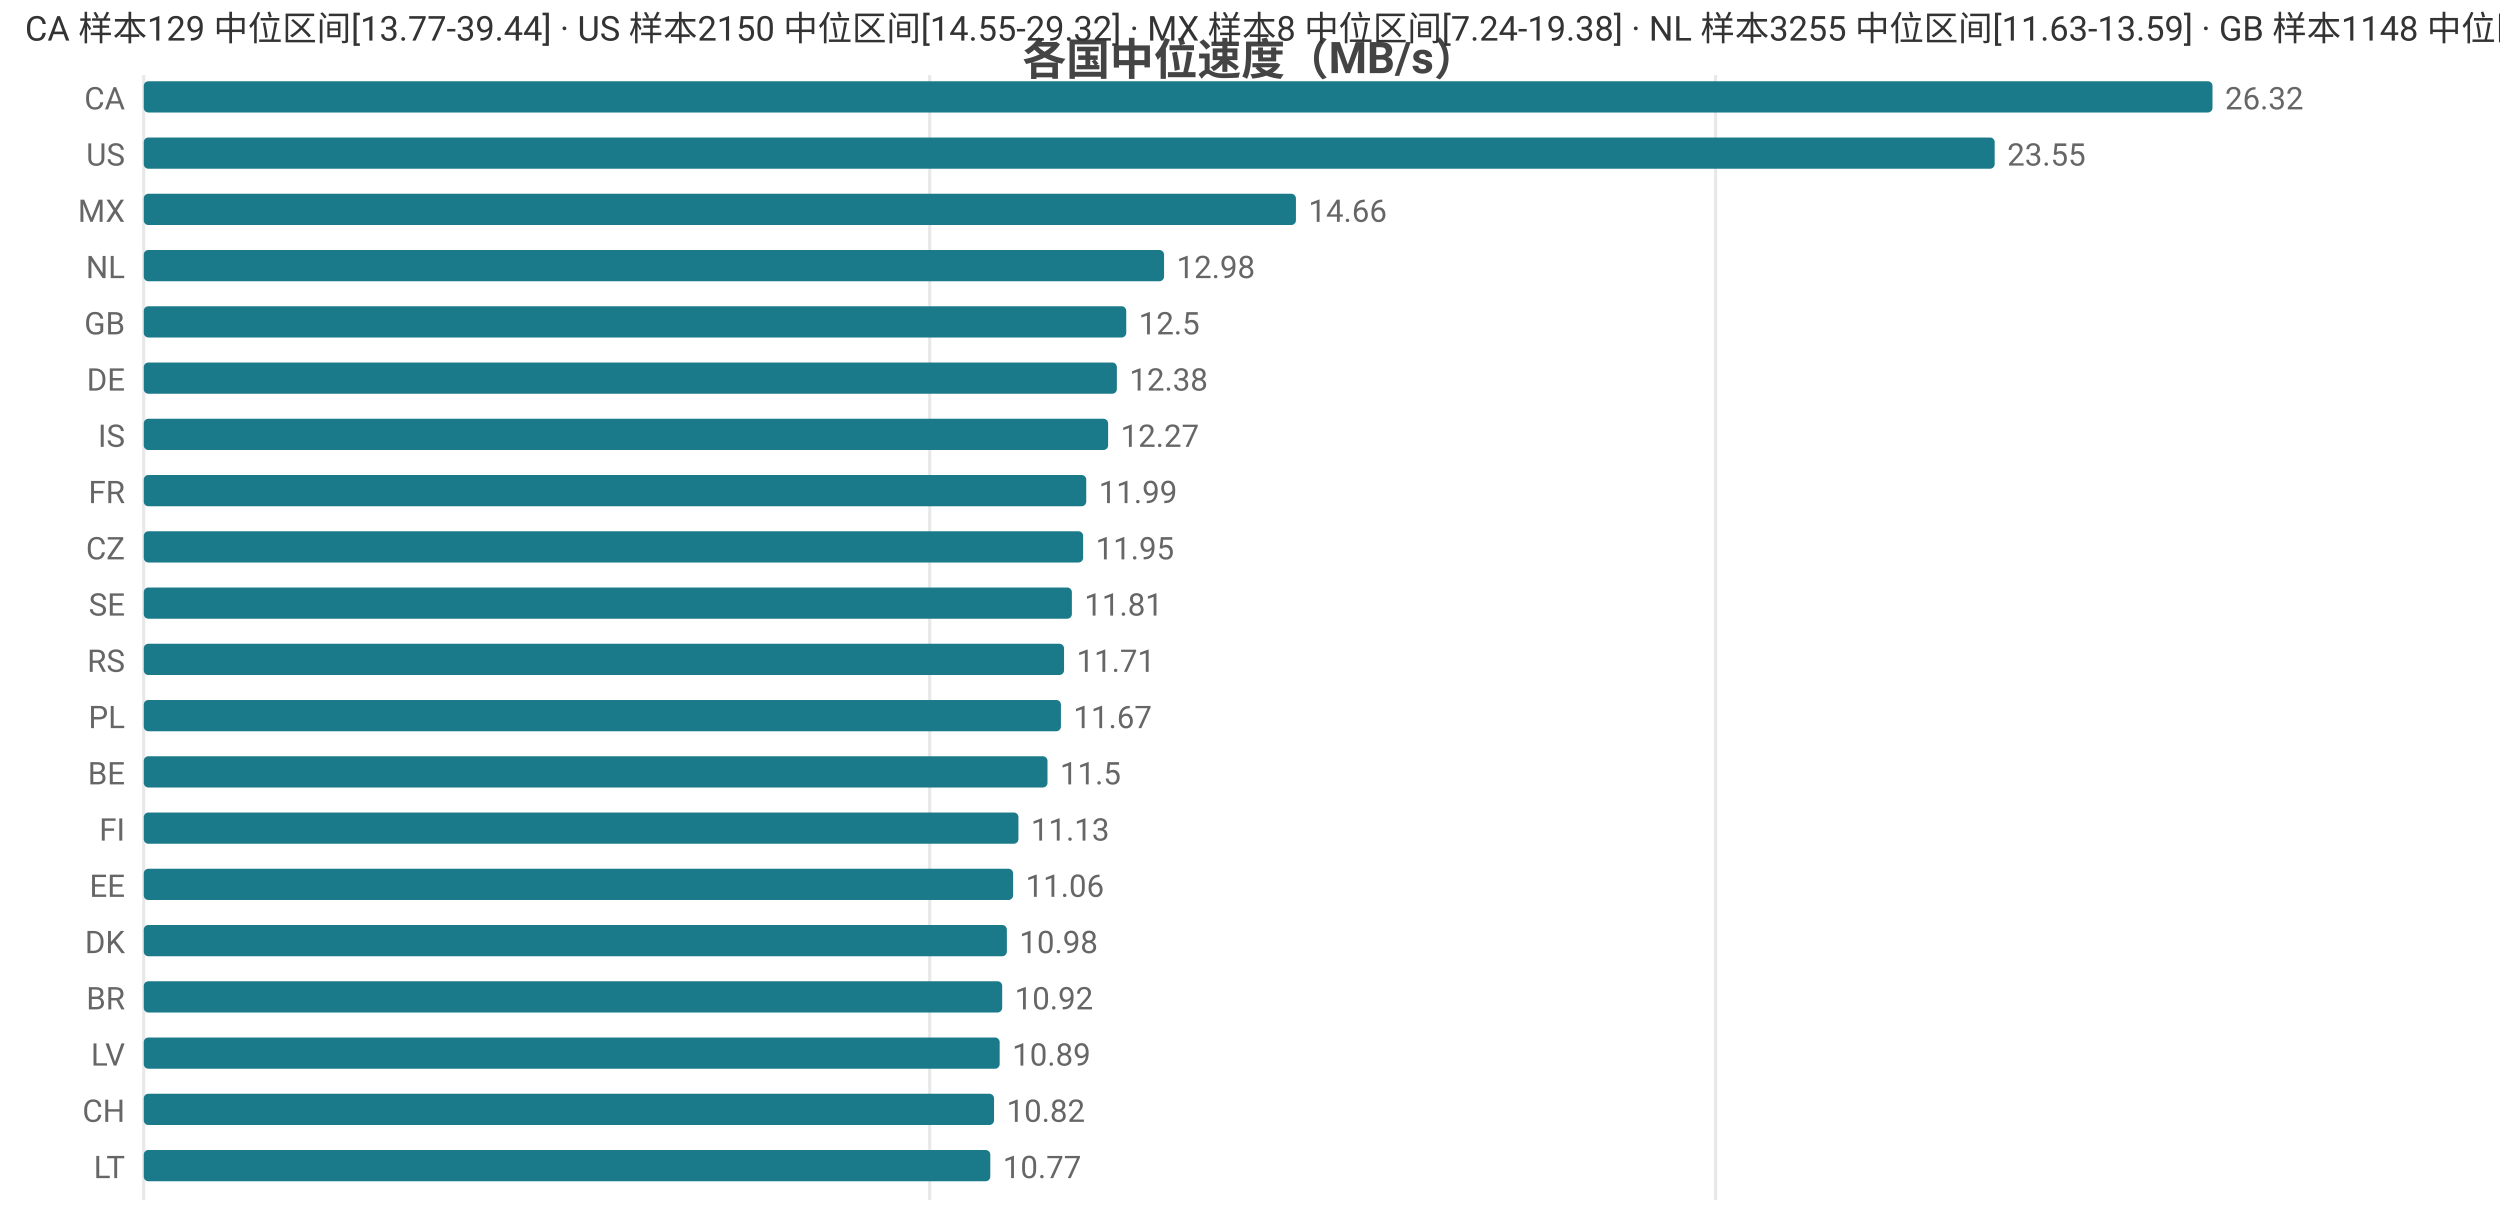
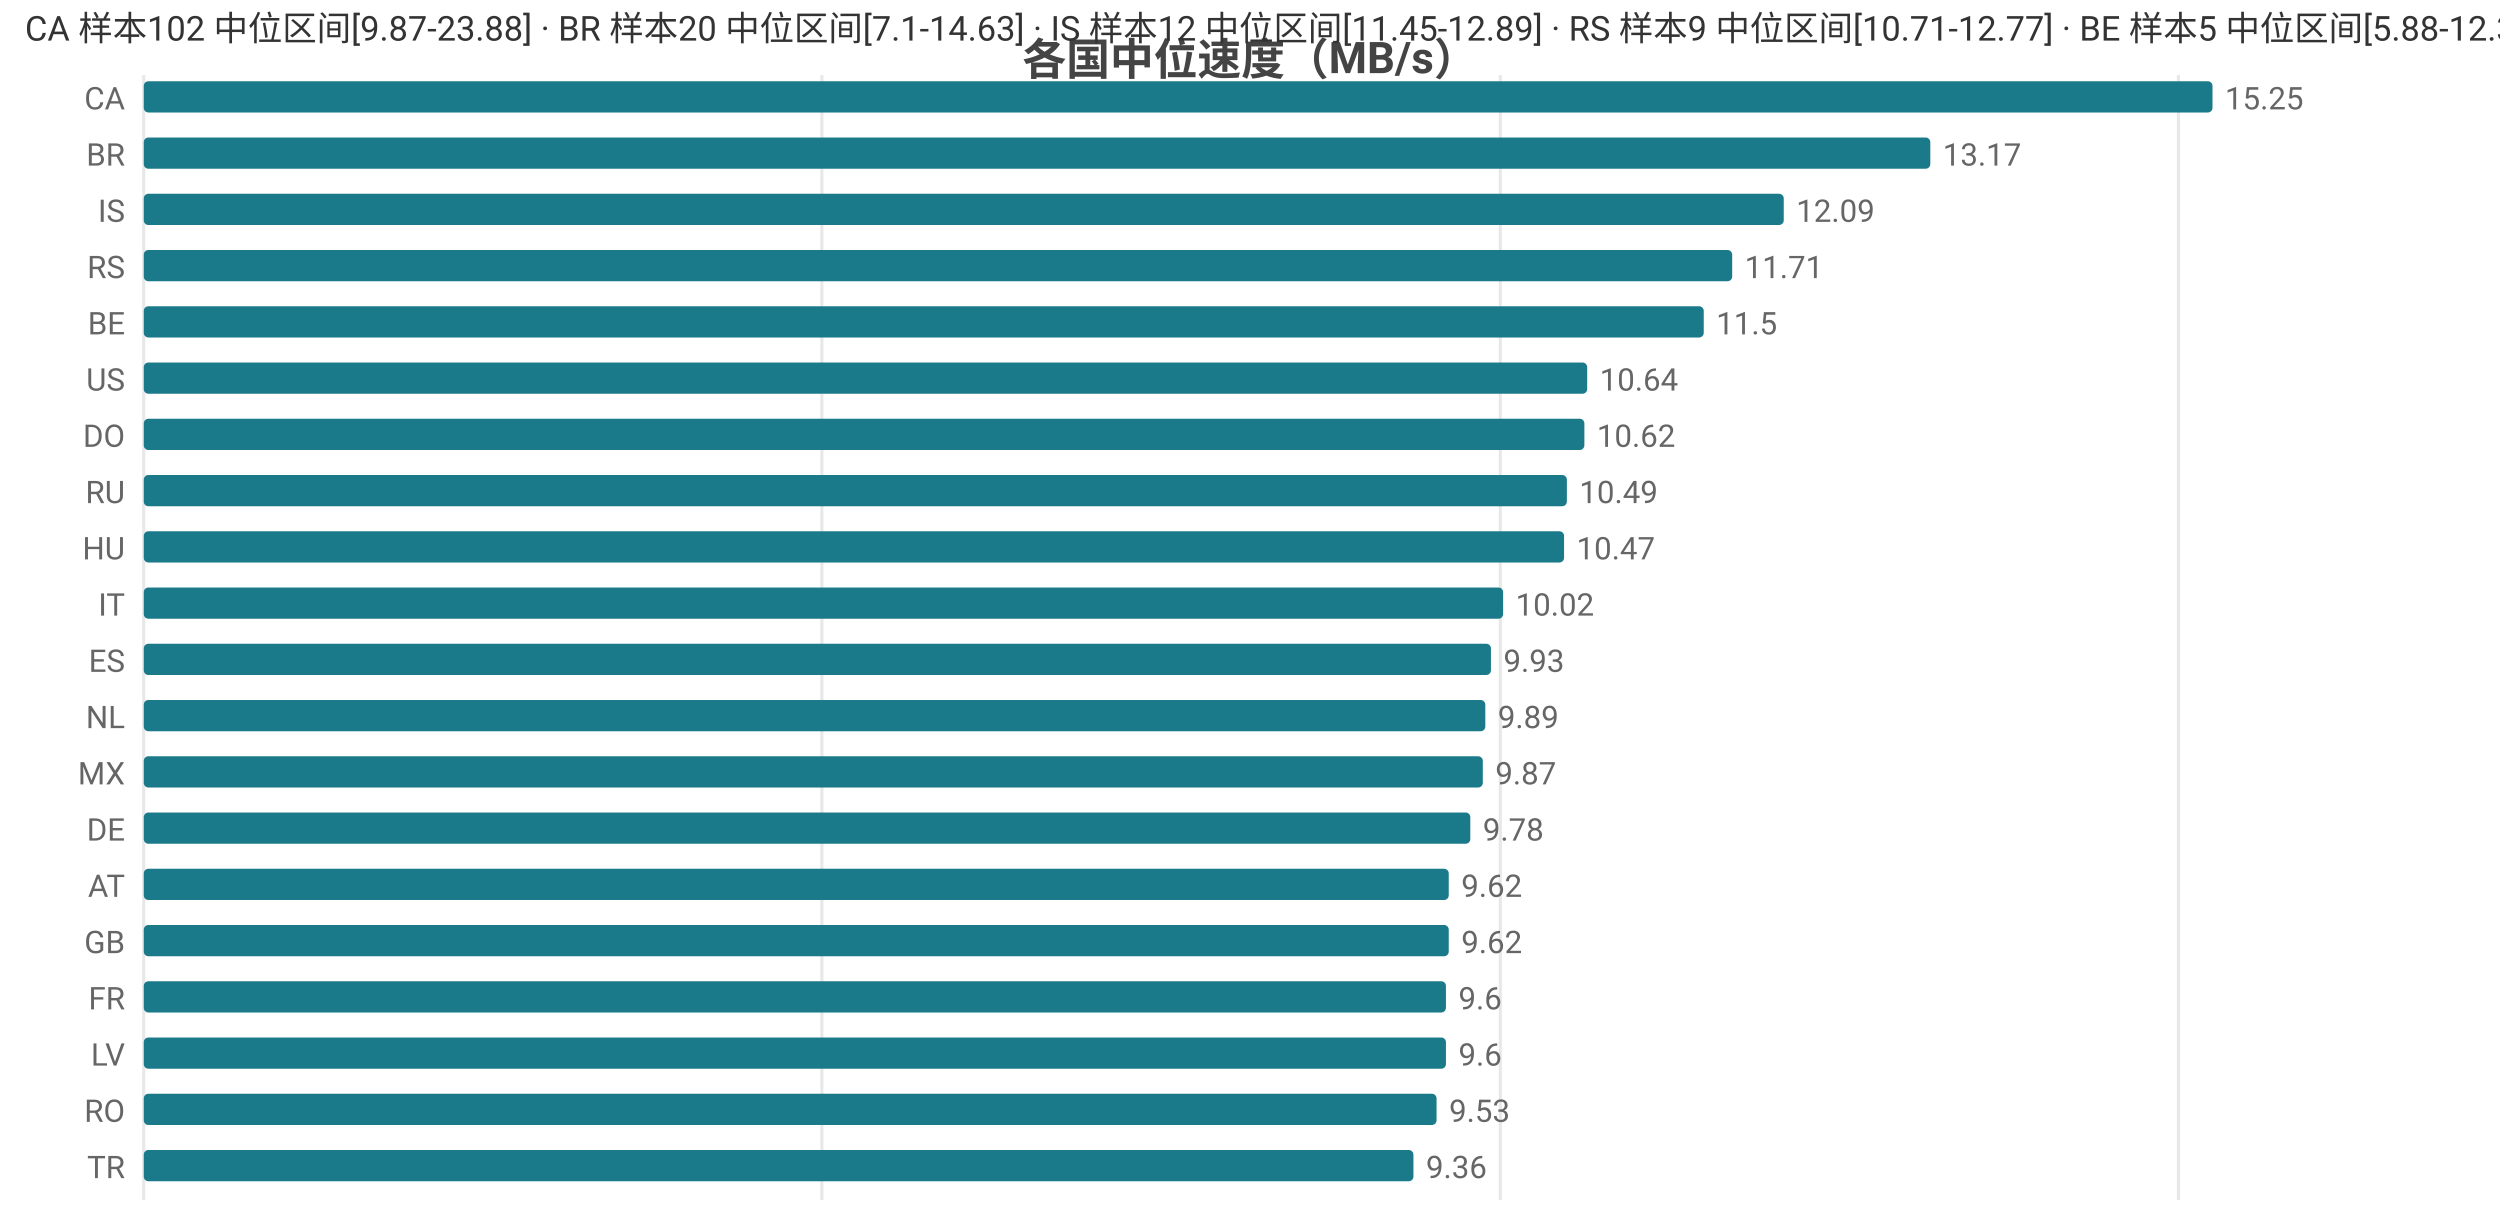
<svg xmlns="http://www.w3.org/2000/svg" width="800" height="392" viewBox="0 0 800 392">
  <rect width="800" height="392" fill="#ffffff" />
  <style>text{font-family:system-ui,-apple-system,'Segoe UI',Roboto,'PingFang SC','Microsoft YaHei','Noto Sans CJK SC',sans-serif}.g{stroke:#e8e8e8;stroke-width:1}.a{stroke:#999;stroke-width:1}.t{font-size:10px;fill:#666}.m{font-size:10px;text-anchor:middle;fill:#666}.e{font-size:10px;text-anchor:end;fill:#666}.l{font-size:11px;fill:#333}.tt{font-size:14px;font-weight:600;text-anchor:middle;fill:#444}.em{font-size:13px;text-anchor:middle;fill:#999}</style>
  <text class="tt" x="400.0" y="24">各国中位速度（MB/s）</text>
  <line class="g" x1="46" y1="24" x2="46" y2="384" />
-   <line class="g" x1="297.5" y1="24" x2="297.5" y2="384" />
-   <line class="g" x1="549.0" y1="24" x2="549.0" y2="384" />
+   <line class="g" x1="263.0" y1="24" x2="263.0" y2="384" />
+   <line class="g" x1="480.1" y1="24" x2="480.1" y2="384" />
+   <line class="g" x1="697.1" y1="24" x2="697.1" y2="384" />
  <text class="e" x="40" y="35">CA</text>
  <rect x="46" y="26" width="662" height="10" fill="#1a7a8a" rx="1.5" />
-   <text class="t" x="712" y="35">26.32</text>
-   <text class="e" x="40" y="53">US</text>
-   <rect x="46" y="44" width="592.3" height="10" fill="#1a7a8a" rx="1.5" />
-   <text class="t" x="642.3" y="53">23.55</text>
-   <text class="e" x="40" y="71">MX</text>
-   <rect x="46" y="62" width="368.7" height="10" fill="#1a7a8a" rx="1.5" />
-   <text class="t" x="418.7" y="71">14.66</text>
-   <text class="e" x="40" y="89">NL</text>
-   <rect x="46" y="80" width="326.5" height="10" fill="#1a7a8a" rx="1.5" />
-   <text class="t" x="376.5" y="89">12.98</text>
-   <text class="e" x="40" y="107">GB</text>
-   <rect x="46" y="98" width="314.4" height="10" fill="#1a7a8a" rx="1.5" />
-   <text class="t" x="364.4" y="107">12.5</text>
-   <text class="e" x="40" y="125">DE</text>
-   <rect x="46" y="116" width="311.4" height="10" fill="#1a7a8a" rx="1.5" />
-   <text class="t" x="361.4" y="125">12.38</text>
-   <text class="e" x="40" y="143">IS</text>
-   <rect x="46" y="134" width="308.6" height="10" fill="#1a7a8a" rx="1.5" />
-   <text class="t" x="358.6" y="143">12.27</text>
-   <text class="e" x="40" y="161">FR</text>
-   <rect x="46" y="152" width="301.6" height="10" fill="#1a7a8a" rx="1.5" />
-   <text class="t" x="351.6" y="161">11.99</text>
-   <text class="e" x="40" y="179">CZ</text>
-   <rect x="46" y="170" width="300.6" height="10" fill="#1a7a8a" rx="1.5" />
-   <text class="t" x="350.6" y="179">11.95</text>
-   <text class="e" x="40" y="197">SE</text>
-   <rect x="46" y="188" width="297.0" height="10" fill="#1a7a8a" rx="1.5" />
-   <text class="t" x="347.0" y="197">11.81</text>
-   <text class="e" x="40" y="215">RS</text>
-   <rect x="46" y="206" width="294.5" height="10" fill="#1a7a8a" rx="1.5" />
-   <text class="t" x="344.5" y="215">11.71</text>
-   <text class="e" x="40" y="233">PL</text>
-   <rect x="46" y="224" width="293.5" height="10" fill="#1a7a8a" rx="1.5" />
-   <text class="t" x="343.5" y="233">11.67</text>
-   <text class="e" x="40" y="251">BE</text>
-   <rect x="46" y="242" width="289.2" height="10" fill="#1a7a8a" rx="1.5" />
-   <text class="t" x="339.2" y="251">11.5</text>
-   <text class="e" x="40" y="269">FI</text>
-   <rect x="46" y="260" width="279.9" height="10" fill="#1a7a8a" rx="1.5" />
-   <text class="t" x="329.9" y="269">11.13</text>
-   <text class="e" x="40" y="287">EE</text>
-   <rect x="46" y="278" width="278.2" height="10" fill="#1a7a8a" rx="1.5" />
-   <text class="t" x="328.2" y="287">11.06</text>
-   <text class="e" x="40" y="305">DK</text>
-   <rect x="46" y="296" width="276.2" height="10" fill="#1a7a8a" rx="1.5" />
-   <text class="t" x="326.2" y="305">10.98</text>
-   <text class="e" x="40" y="323">BR</text>
-   <rect x="46" y="314" width="274.7" height="10" fill="#1a7a8a" rx="1.5" />
-   <text class="t" x="324.7" y="323">10.92</text>
+   <text class="t" x="712" y="35">15.25</text>
+   <text class="e" x="40" y="53">BR</text>
+   <rect x="46" y="44" width="571.7" height="10" fill="#1a7a8a" rx="1.5" />
+   <text class="t" x="621.7" y="53">13.17</text>
+   <text class="e" x="40" y="71">IS</text>
+   <rect x="46" y="62" width="524.8" height="10" fill="#1a7a8a" rx="1.5" />
+   <text class="t" x="574.8" y="71">12.09</text>
+   <text class="e" x="40" y="89">RS</text>
+   <rect x="46" y="80" width="508.3" height="10" fill="#1a7a8a" rx="1.5" />
+   <text class="t" x="558.3" y="89">11.71</text>
+   <text class="e" x="40" y="107">BE</text>
+   <rect x="46" y="98" width="499.2" height="10" fill="#1a7a8a" rx="1.5" />
+   <text class="t" x="549.2" y="107">11.5</text>
+   <text class="e" x="40" y="125">US</text>
+   <rect x="46" y="116" width="461.9" height="10" fill="#1a7a8a" rx="1.5" />
+   <text class="t" x="511.9" y="125">10.64</text>
+   <text class="e" x="40" y="143">DO</text>
+   <rect x="46" y="134" width="461.0" height="10" fill="#1a7a8a" rx="1.5" />
+   <text class="t" x="511.0" y="143">10.62</text>
+   <text class="e" x="40" y="161">RU</text>
+   <rect x="46" y="152" width="455.4" height="10" fill="#1a7a8a" rx="1.5" />
+   <text class="t" x="505.4" y="161">10.49</text>
+   <text class="e" x="40" y="179">HU</text>
+   <rect x="46" y="170" width="454.5" height="10" fill="#1a7a8a" rx="1.5" />
+   <text class="t" x="504.5" y="179">10.47</text>
+   <text class="e" x="40" y="197">IT</text>
+   <rect x="46" y="188" width="435.0" height="10" fill="#1a7a8a" rx="1.5" />
+   <text class="t" x="485.0" y="197">10.02</text>
+   <text class="e" x="40" y="215">ES</text>
+   <rect x="46" y="206" width="431.1" height="10" fill="#1a7a8a" rx="1.5" />
+   <text class="t" x="481.1" y="215">9.93</text>
+   <text class="e" x="40" y="233">NL</text>
+   <rect x="46" y="224" width="429.3" height="10" fill="#1a7a8a" rx="1.5" />
+   <text class="t" x="479.3" y="233">9.89</text>
+   <text class="e" x="40" y="251">MX</text>
+   <rect x="46" y="242" width="428.5" height="10" fill="#1a7a8a" rx="1.5" />
+   <text class="t" x="478.5" y="251">9.87</text>
+   <text class="e" x="40" y="269">DE</text>
+   <rect x="46" y="260" width="424.5" height="10" fill="#1a7a8a" rx="1.5" />
+   <text class="t" x="474.5" y="269">9.78</text>
+   <text class="e" x="40" y="287">AT</text>
+   <rect x="46" y="278" width="417.6" height="10" fill="#1a7a8a" rx="1.5" />
+   <text class="t" x="467.6" y="287">9.62</text>
+   <text class="e" x="40" y="305">GB</text>
+   <rect x="46" y="296" width="417.6" height="10" fill="#1a7a8a" rx="1.5" />
+   <text class="t" x="467.6" y="305">9.62</text>
+   <text class="e" x="40" y="323">FR</text>
+   <rect x="46" y="314" width="416.7" height="10" fill="#1a7a8a" rx="1.5" />
+   <text class="t" x="466.7" y="323">9.6</text>
  <text class="e" x="40" y="341">LV</text>
-   <rect x="46" y="332" width="273.9" height="10" fill="#1a7a8a" rx="1.5" />
-   <text class="t" x="323.9" y="341">10.89</text>
-   <text class="e" x="40" y="359">CH</text>
-   <rect x="46" y="350" width="272.1" height="10" fill="#1a7a8a" rx="1.5" />
-   <text class="t" x="322.1" y="359">10.82</text>
-   <text class="e" x="40" y="377">LT</text>
-   <rect x="46" y="368" width="270.9" height="10" fill="#1a7a8a" rx="1.5" />
-   <text class="t" x="320.9" y="377">10.77</text>
-   <text class="l" x="8" y="13">CA 样本129 中位区间[13.77-39.44] · US 样本2150 中位区间[14.55-29.32] · MX 样本8 中位区间[7.24-19.38] · NL 样本3255 中位区间[11.63-13.59] · GB 样本1148 中位区间[11.54-13.41]</text>
+   <rect x="46" y="332" width="416.7" height="10" fill="#1a7a8a" rx="1.5" />
+   <text class="t" x="466.7" y="341">9.6</text>
+   <text class="e" x="40" y="359">RO</text>
+   <rect x="46" y="350" width="413.7" height="10" fill="#1a7a8a" rx="1.5" />
+   <text class="t" x="463.7" y="359">9.53</text>
+   <text class="e" x="40" y="377">TR</text>
+   <rect x="46" y="368" width="406.3" height="10" fill="#1a7a8a" rx="1.5" />
+   <text class="t" x="456.3" y="377">9.36</text>
+   <text class="l" x="8" y="13">CA 样本102 中位区间[9.87-23.88] · BR 样本20 中位区间[7.1-14.63] · IS 样本12 中位区间[11.45-12.89] · RS 样本9 中位区间[10.71-12.77] · BE 样本5 中位区间[5.88-12.38]</text>
</svg>
